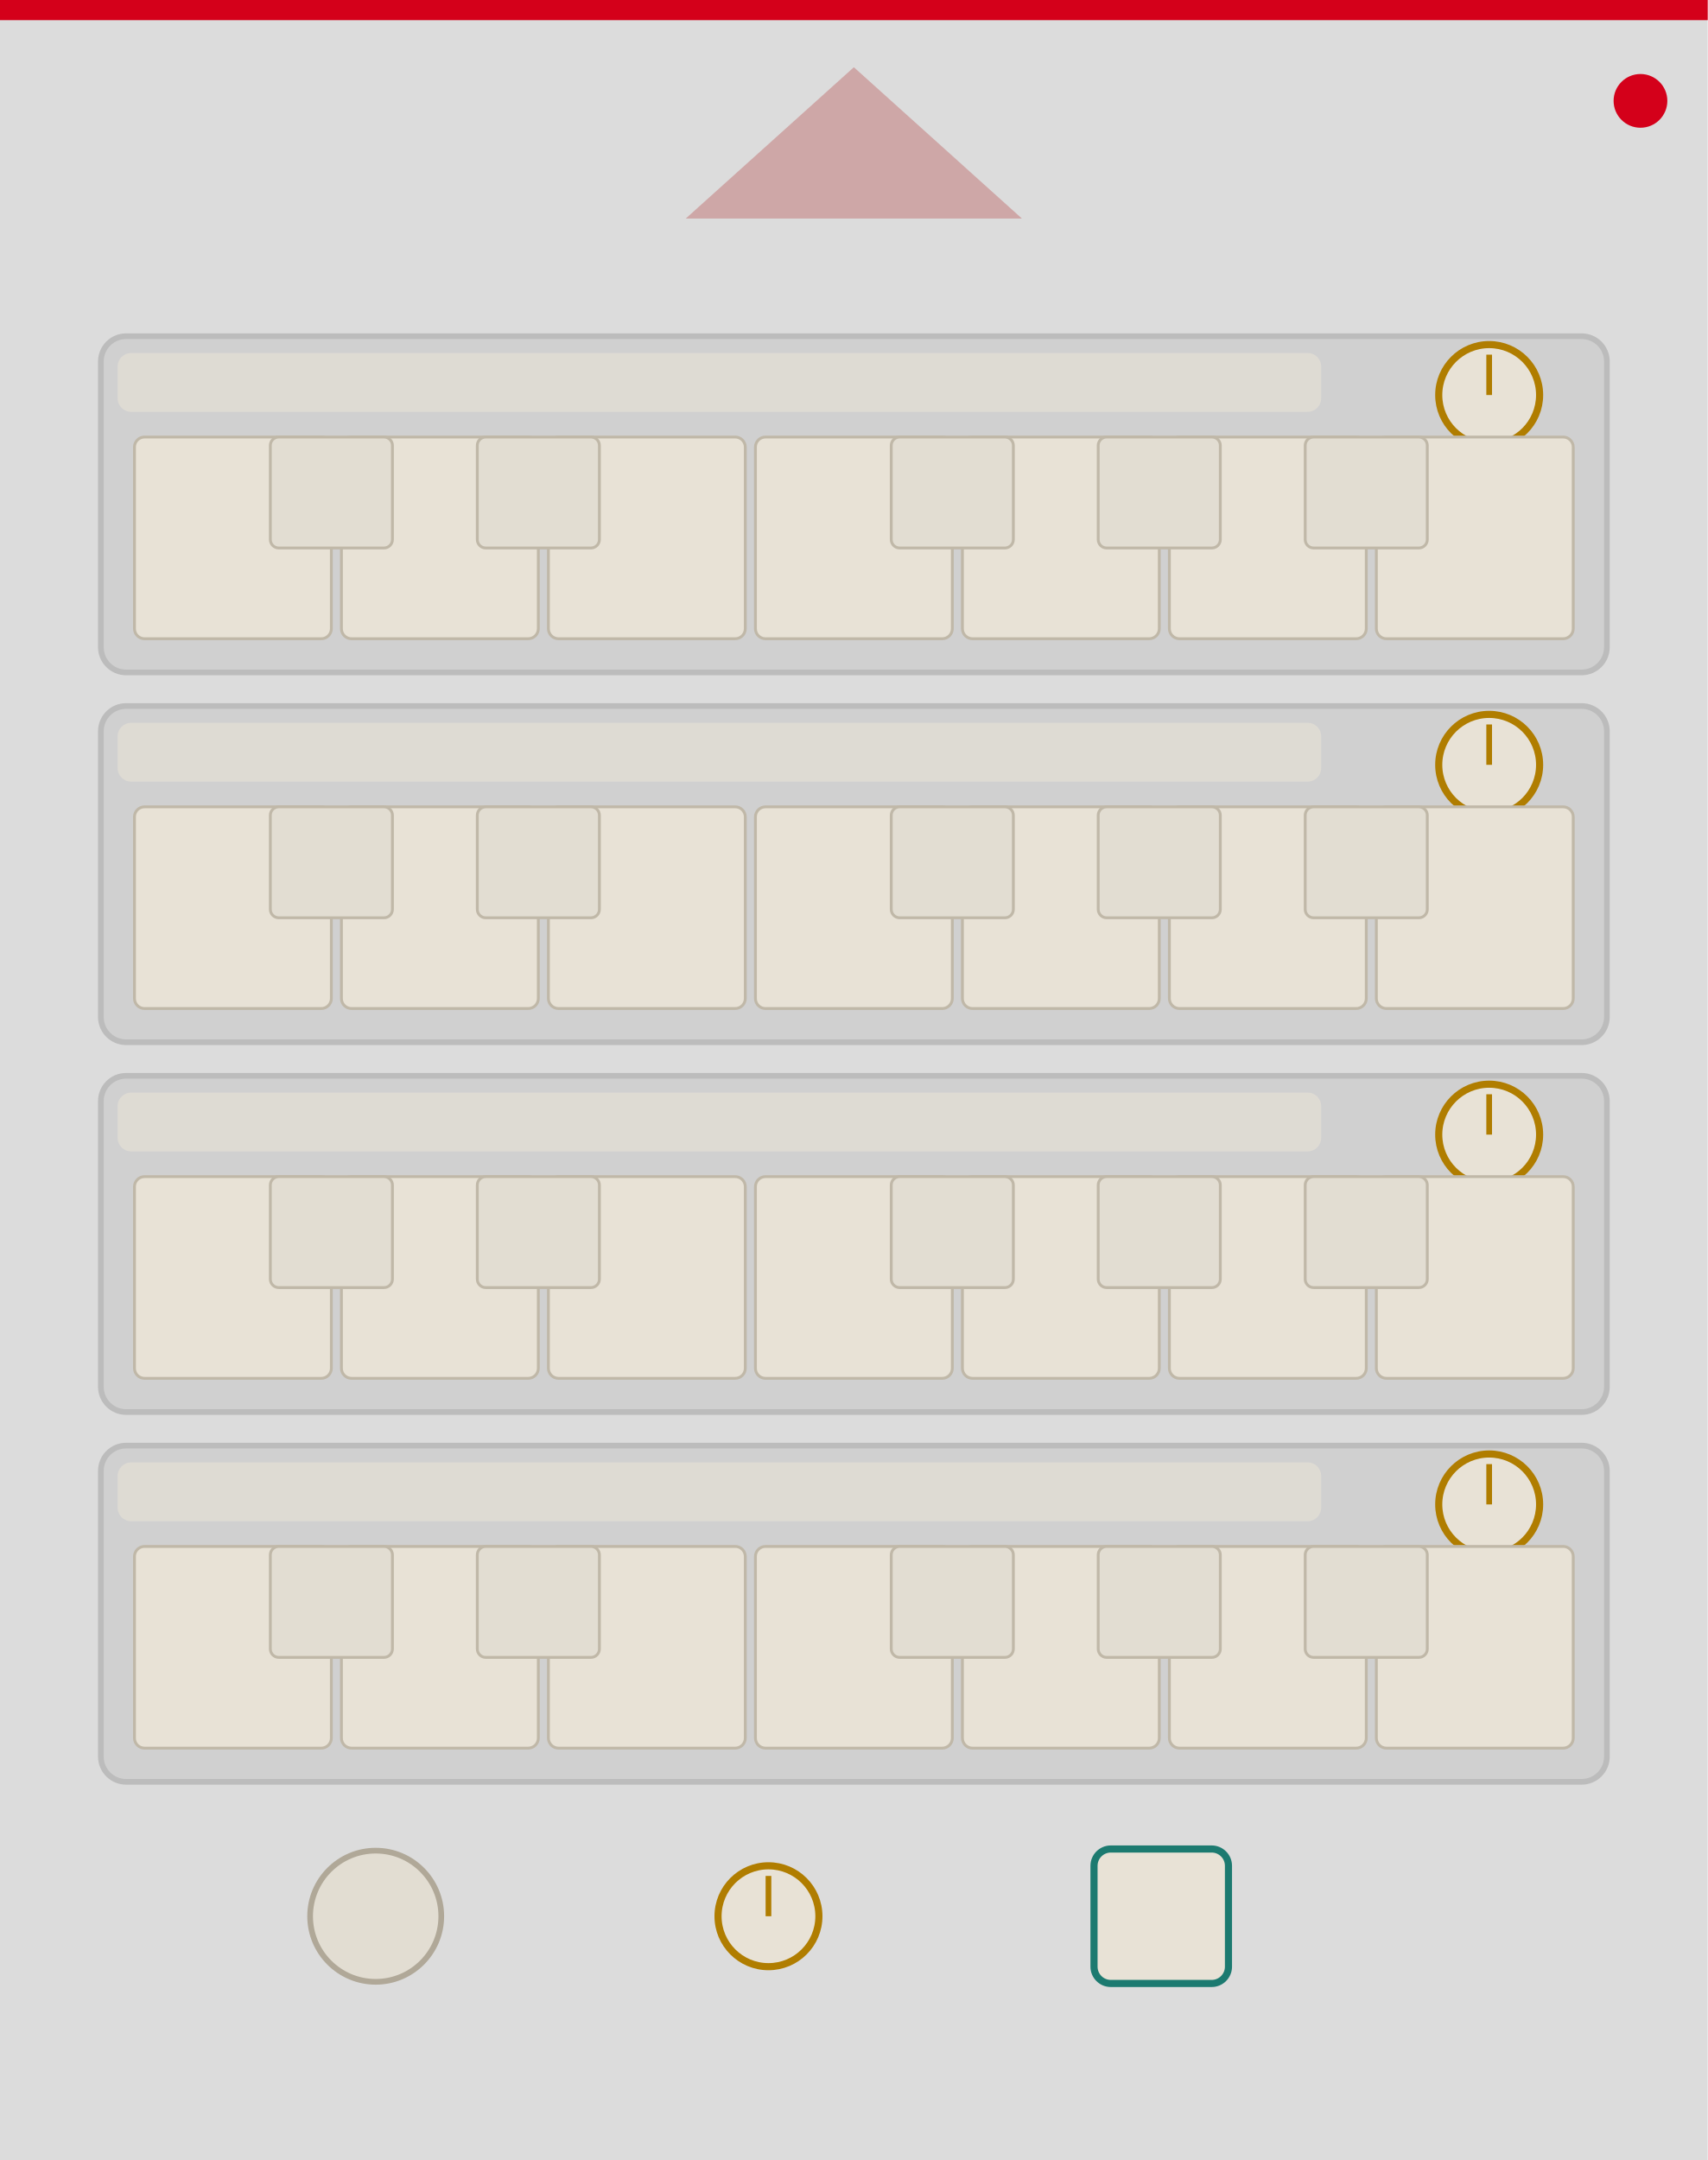
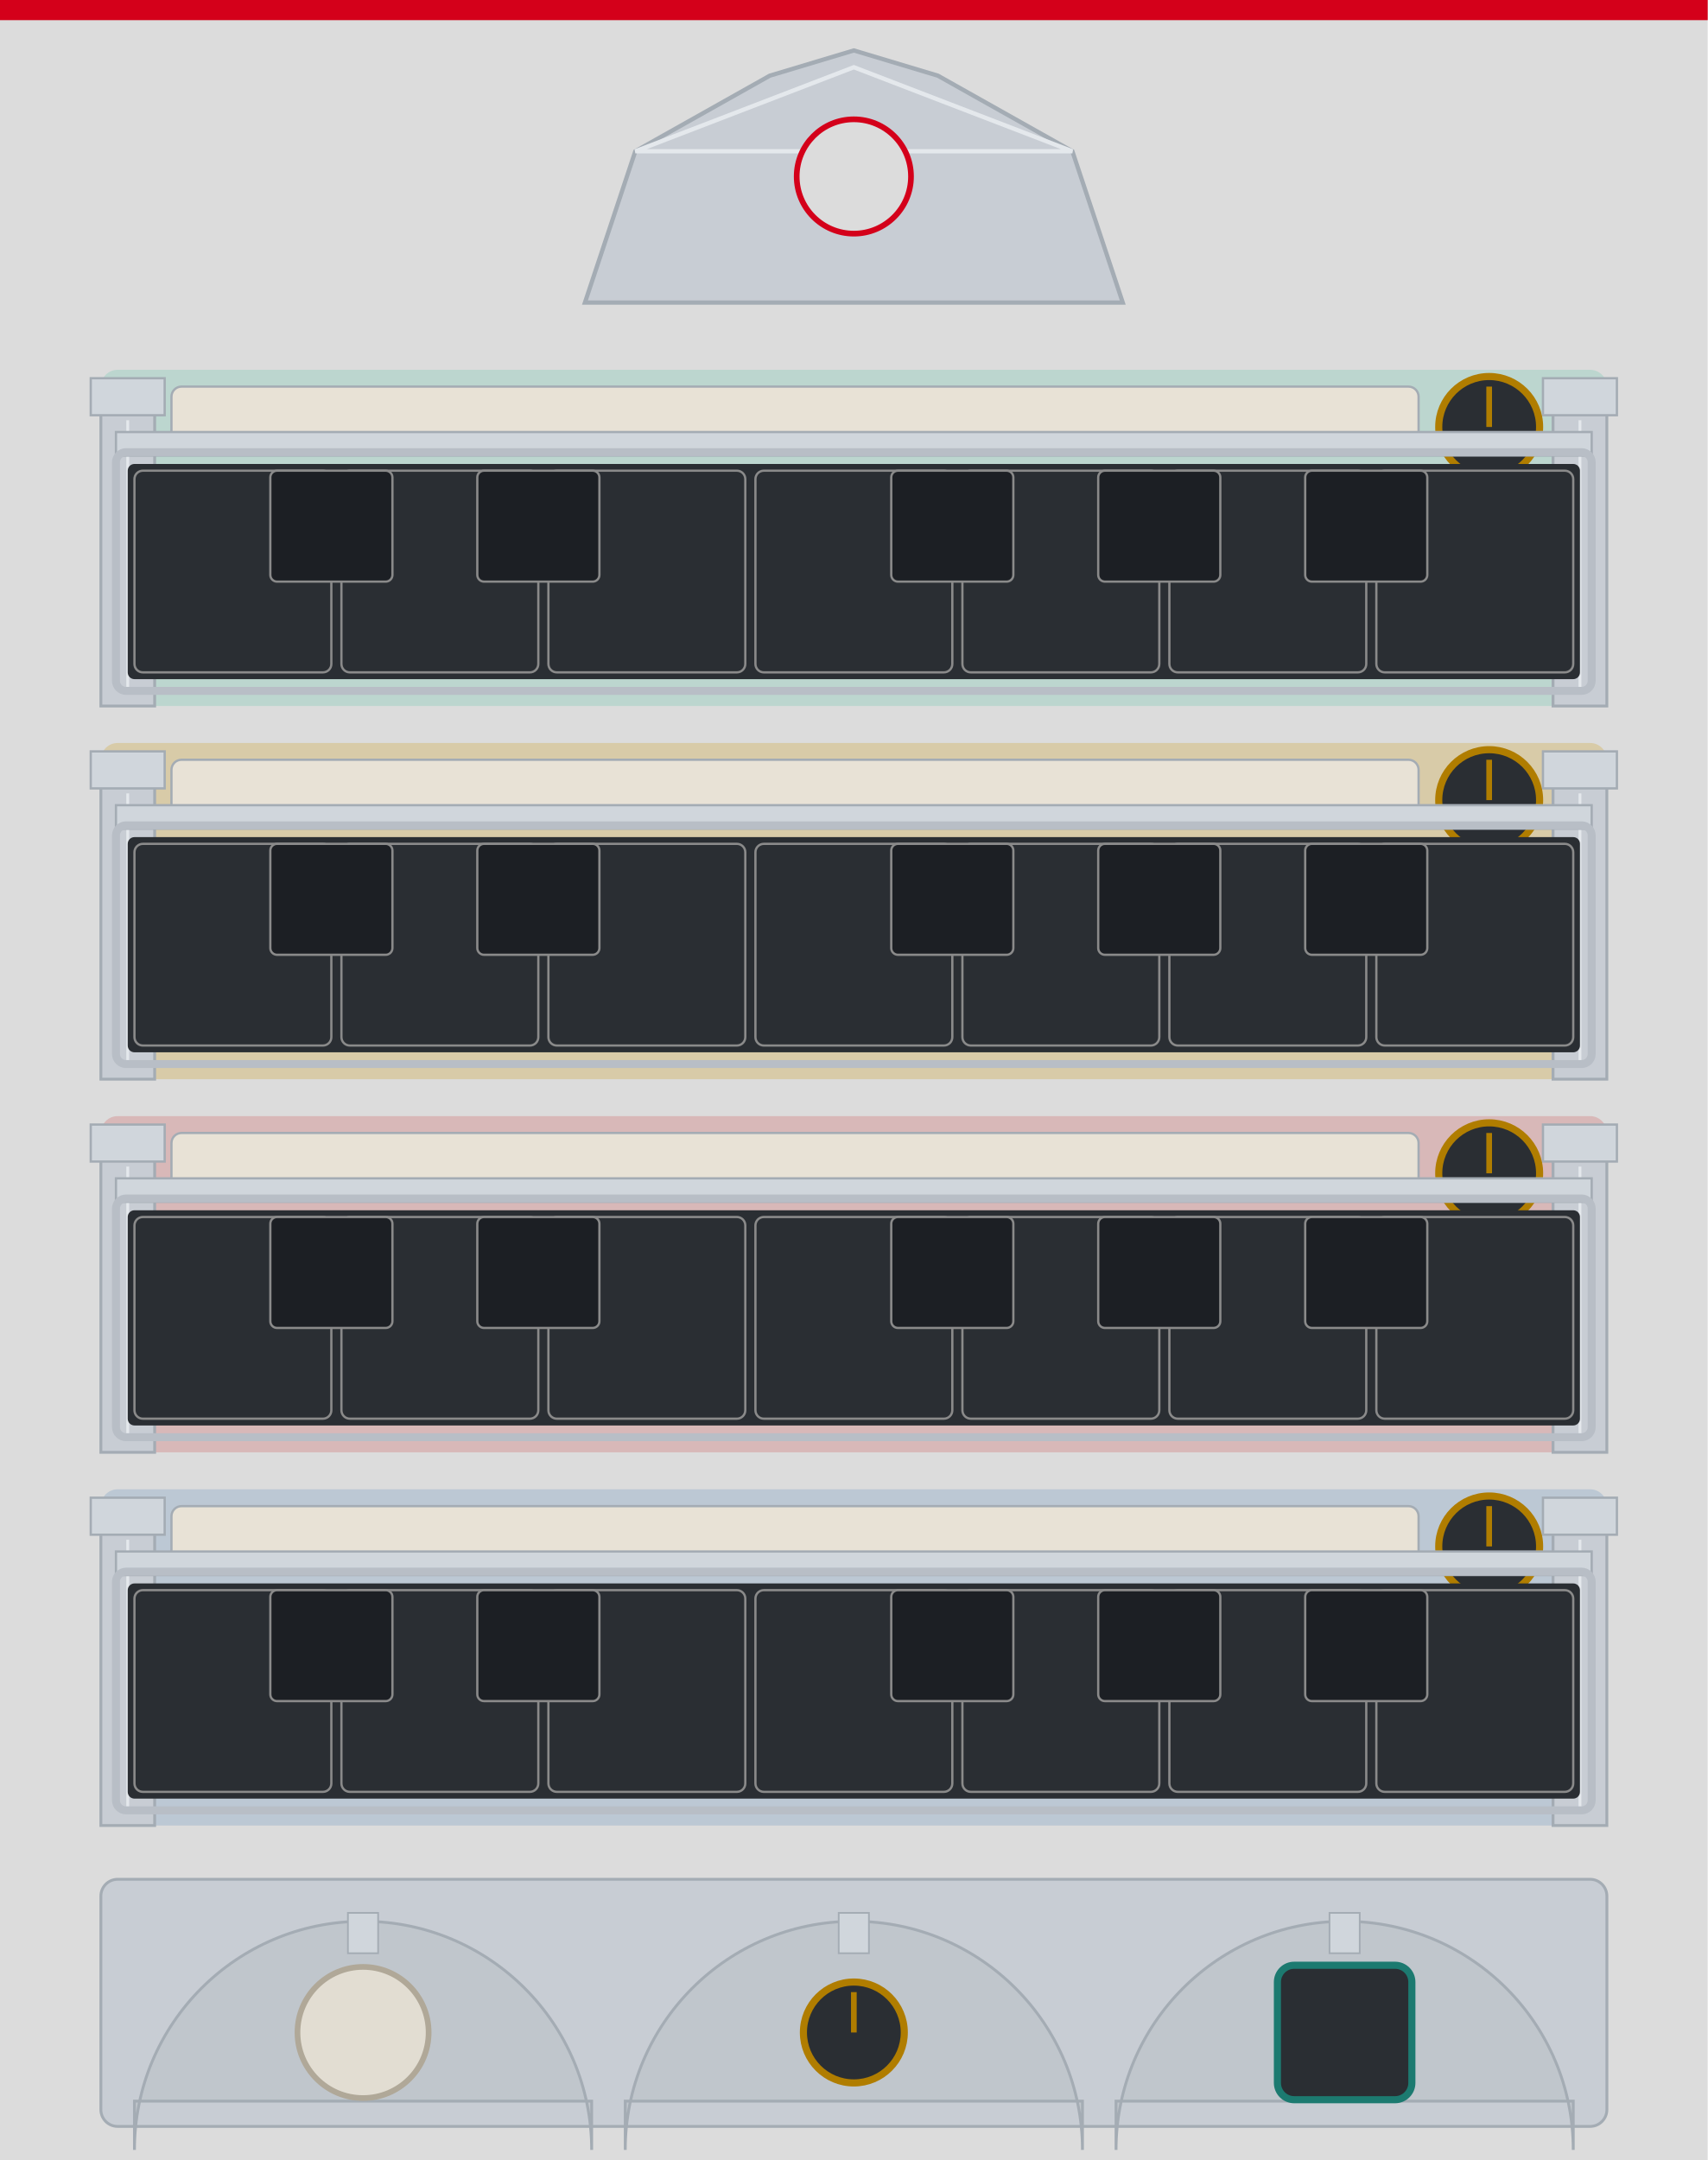
<svg xmlns="http://www.w3.org/2000/svg" width="300.0" height="379.43" viewBox="0 0 300.0 379.43">
  <rect width="300.0" height="379.43" fill="#dcdcdc" />
  <rect x="0" y="0" width="300.0" height="3.54" fill="#d4001a" />
-   <polygon points="150.0,11.81 120.47,38.39 179.53,38.39" fill="#c89090" opacity="0.7" />
-   <circle cx="288.19" cy="17.72" r="4.72" fill="#d4001a" />
-   <rect x="17.72" y="59.06" width="264.57" height="59.06" rx="4.43" fill="#d0d0d0" stroke="#bcbcbc" stroke-width="1" />
-   <rect x="20.67" y="62.01" width="211.42" height="10.33" rx="2.36" fill="#e8e2d6" opacity="0.6" />
-   <circle id="name_band_0" cx="126.38" cy="67.18" r="0.5" fill="none" stroke="none" />
-   <circle cx="261.61" cy="69.39" r="8.86" fill="#e8e2d6" stroke="#b07d00" stroke-width="1.25" />
-   <line x1="261.61" y1="69.39" x2="261.61" y2="62.3" stroke="#b07d00" stroke-width="1" />
-   <circle id="param_scale_0" cx="261.61" cy="69.39" r="0.5" fill="none" stroke="none" />
-   <rect x="23.62" y="76.77" width="34.59" height="35.43" rx="1.77" fill="#e8e2d6" stroke="#c0b8a8" stroke-width="0.5" />
-   <rect x="59.98" y="76.77" width="34.59" height="35.43" rx="1.77" fill="#e8e2d6" stroke="#c0b8a8" stroke-width="0.5" />
-   <rect x="96.34" y="76.77" width="34.59" height="35.43" rx="1.77" fill="#e8e2d6" stroke="#c0b8a8" stroke-width="0.5" />
-   <rect x="132.71" y="76.77" width="34.59" height="35.43" rx="1.77" fill="#e8e2d6" stroke="#c0b8a8" stroke-width="0.5" />
-   <rect x="169.07" y="76.77" width="34.59" height="35.43" rx="1.77" fill="#e8e2d6" stroke="#c0b8a8" stroke-width="0.5" />
-   <rect x="205.43" y="76.77" width="34.59" height="35.43" rx="1.77" fill="#e8e2d6" stroke="#c0b8a8" stroke-width="0.5" />
-   <rect x="241.79" y="76.77" width="34.59" height="35.43" rx="1.77" fill="#e8e2d6" stroke="#c0b8a8" stroke-width="0.5" />
-   <rect x="47.49" y="76.77" width="21.45" height="19.49" rx="1.48" fill="#e2ddd2" stroke="#c0b8a8" stroke-width="0.5" />
-   <rect x="83.85" y="76.77" width="21.45" height="19.49" rx="1.48" fill="#e2ddd2" stroke="#c0b8a8" stroke-width="0.5" />
-   <rect x="156.57" y="76.77" width="21.45" height="19.49" rx="1.48" fill="#e2ddd2" stroke="#c0b8a8" stroke-width="0.5" />
-   <rect x="192.93" y="76.77" width="21.45" height="19.49" rx="1.48" fill="#e2ddd2" stroke="#c0b8a8" stroke-width="0.5" />
-   <rect x="229.29" y="76.77" width="21.45" height="19.49" rx="1.48" fill="#e2ddd2" stroke="#c0b8a8" stroke-width="0.5" />
-   <circle id="shutter_0_0" cx="40.92" cy="100.16" r="0.5" fill="none" stroke="none" />
-   <circle id="shutter_0_1" cx="58.21" cy="86.52" r="0.5" fill="none" stroke="none" />
-   <circle id="shutter_0_2" cx="77.28" cy="100.16" r="0.5" fill="none" stroke="none" />
-   <circle id="shutter_0_3" cx="94.57" cy="86.52" r="0.5" fill="none" stroke="none" />
-   <circle id="shutter_0_4" cx="113.64" cy="100.16" r="0.5" fill="none" stroke="none" />
-   <circle id="shutter_0_5" cx="150.0" cy="100.16" r="0.5" fill="none" stroke="none" />
-   <circle id="shutter_0_6" cx="167.29" cy="86.52" r="0.5" fill="none" stroke="none" />
-   <circle id="shutter_0_7" cx="186.36" cy="100.16" r="0.5" fill="none" stroke="none" />
-   <circle id="shutter_0_8" cx="203.66" cy="86.52" r="0.5" fill="none" stroke="none" />
-   <circle id="shutter_0_9" cx="222.72" cy="100.16" r="0.5" fill="none" stroke="none" />
-   <circle id="shutter_0_10" cx="240.02" cy="86.52" r="0.5" fill="none" stroke="none" />
-   <circle id="shutter_0_11" cx="259.08" cy="100.16" r="0.5" fill="none" stroke="none" />
-   <rect x="17.72" y="124.02" width="264.57" height="59.06" rx="4.43" fill="#d0d0d0" stroke="#bcbcbc" stroke-width="1" />
-   <rect x="20.67" y="126.97" width="211.42" height="10.33" rx="2.36" fill="#e8e2d6" opacity="0.6" />
-   <circle id="name_band_1" cx="126.38" cy="132.14" r="0.5" fill="none" stroke="none" />
-   <circle cx="261.61" cy="134.35" r="8.86" fill="#e8e2d6" stroke="#b07d00" stroke-width="1.25" />
-   <line x1="261.61" y1="134.35" x2="261.61" y2="127.26" stroke="#b07d00" stroke-width="1" />
-   <circle id="param_scale_1" cx="261.61" cy="134.35" r="0.5" fill="none" stroke="none" />
-   <rect x="23.62" y="141.73" width="34.59" height="35.43" rx="1.77" fill="#e8e2d6" stroke="#c0b8a8" stroke-width="0.5" />
-   <rect x="59.98" y="141.73" width="34.59" height="35.43" rx="1.77" fill="#e8e2d6" stroke="#c0b8a8" stroke-width="0.5" />
-   <rect x="96.34" y="141.73" width="34.59" height="35.43" rx="1.77" fill="#e8e2d6" stroke="#c0b8a8" stroke-width="0.5" />
-   <rect x="132.71" y="141.73" width="34.59" height="35.43" rx="1.77" fill="#e8e2d6" stroke="#c0b8a8" stroke-width="0.5" />
-   <rect x="169.07" y="141.73" width="34.59" height="35.43" rx="1.77" fill="#e8e2d6" stroke="#c0b8a8" stroke-width="0.5" />
-   <rect x="205.43" y="141.73" width="34.59" height="35.43" rx="1.77" fill="#e8e2d6" stroke="#c0b8a8" stroke-width="0.5" />
-   <rect x="241.79" y="141.73" width="34.59" height="35.43" rx="1.77" fill="#e8e2d6" stroke="#c0b8a8" stroke-width="0.5" />
-   <rect x="47.49" y="141.73" width="21.45" height="19.49" rx="1.48" fill="#e2ddd2" stroke="#c0b8a8" stroke-width="0.5" />
-   <rect x="83.85" y="141.73" width="21.45" height="19.49" rx="1.48" fill="#e2ddd2" stroke="#c0b8a8" stroke-width="0.5" />
-   <rect x="156.57" y="141.73" width="21.45" height="19.49" rx="1.48" fill="#e2ddd2" stroke="#c0b8a8" stroke-width="0.5" />
-   <rect x="192.93" y="141.73" width="21.45" height="19.49" rx="1.48" fill="#e2ddd2" stroke="#c0b8a8" stroke-width="0.5" />
-   <rect x="229.29" y="141.73" width="21.45" height="19.49" rx="1.48" fill="#e2ddd2" stroke="#c0b8a8" stroke-width="0.5" />
-   <circle id="shutter_1_0" cx="40.92" cy="165.12" r="0.5" fill="none" stroke="none" />
-   <circle id="shutter_1_1" cx="58.21" cy="151.48" r="0.5" fill="none" stroke="none" />
-   <circle id="shutter_1_2" cx="77.28" cy="165.12" r="0.5" fill="none" stroke="none" />
-   <circle id="shutter_1_3" cx="94.57" cy="151.48" r="0.5" fill="none" stroke="none" />
-   <circle id="shutter_1_4" cx="113.64" cy="165.12" r="0.5" fill="none" stroke="none" />
-   <circle id="shutter_1_5" cx="150.0" cy="165.12" r="0.5" fill="none" stroke="none" />
-   <circle id="shutter_1_6" cx="167.29" cy="151.48" r="0.5" fill="none" stroke="none" />
-   <circle id="shutter_1_7" cx="186.36" cy="165.12" r="0.5" fill="none" stroke="none" />
-   <circle id="shutter_1_8" cx="203.66" cy="151.48" r="0.5" fill="none" stroke="none" />
-   <circle id="shutter_1_9" cx="222.72" cy="165.12" r="0.5" fill="none" stroke="none" />
-   <circle id="shutter_1_10" cx="240.02" cy="151.48" r="0.5" fill="none" stroke="none" />
-   <circle id="shutter_1_11" cx="259.08" cy="165.12" r="0.5" fill="none" stroke="none" />
-   <rect x="17.72" y="188.98" width="264.57" height="59.06" rx="4.43" fill="#d0d0d0" stroke="#bcbcbc" stroke-width="1" />
-   <rect x="20.67" y="191.93" width="211.42" height="10.33" rx="2.36" fill="#e8e2d6" opacity="0.6" />
-   <circle id="name_band_2" cx="126.38" cy="197.1" r="0.5" fill="none" stroke="none" />
-   <circle cx="261.61" cy="199.31" r="8.86" fill="#e8e2d6" stroke="#b07d00" stroke-width="1.25" />
-   <line x1="261.61" y1="199.31" x2="261.61" y2="192.22" stroke="#b07d00" stroke-width="1" />
-   <circle id="param_scale_2" cx="261.61" cy="199.31" r="0.5" fill="none" stroke="none" />
-   <rect x="23.62" y="206.69" width="34.59" height="35.43" rx="1.77" fill="#e8e2d6" stroke="#c0b8a8" stroke-width="0.5" />
-   <rect x="59.98" y="206.69" width="34.59" height="35.43" rx="1.77" fill="#e8e2d6" stroke="#c0b8a8" stroke-width="0.5" />
-   <rect x="96.34" y="206.69" width="34.59" height="35.43" rx="1.77" fill="#e8e2d6" stroke="#c0b8a8" stroke-width="0.5" />
-   <rect x="132.71" y="206.69" width="34.59" height="35.43" rx="1.77" fill="#e8e2d6" stroke="#c0b8a8" stroke-width="0.5" />
-   <rect x="169.07" y="206.69" width="34.59" height="35.43" rx="1.77" fill="#e8e2d6" stroke="#c0b8a8" stroke-width="0.5" />
-   <rect x="205.43" y="206.69" width="34.59" height="35.43" rx="1.77" fill="#e8e2d6" stroke="#c0b8a8" stroke-width="0.5" />
-   <rect x="241.79" y="206.69" width="34.59" height="35.43" rx="1.77" fill="#e8e2d6" stroke="#c0b8a8" stroke-width="0.5" />
-   <rect x="47.49" y="206.69" width="21.45" height="19.49" rx="1.48" fill="#e2ddd2" stroke="#c0b8a8" stroke-width="0.5" />
-   <rect x="83.85" y="206.69" width="21.45" height="19.49" rx="1.48" fill="#e2ddd2" stroke="#c0b8a8" stroke-width="0.5" />
-   <rect x="156.57" y="206.69" width="21.45" height="19.49" rx="1.48" fill="#e2ddd2" stroke="#c0b8a8" stroke-width="0.5" />
-   <rect x="192.93" y="206.69" width="21.45" height="19.49" rx="1.48" fill="#e2ddd2" stroke="#c0b8a8" stroke-width="0.5" />
-   <rect x="229.29" y="206.69" width="21.45" height="19.49" rx="1.48" fill="#e2ddd2" stroke="#c0b8a8" stroke-width="0.5" />
-   <circle id="shutter_2_0" cx="40.92" cy="230.08" r="0.5" fill="none" stroke="none" />
-   <circle id="shutter_2_1" cx="58.21" cy="216.44" r="0.5" fill="none" stroke="none" />
-   <circle id="shutter_2_2" cx="77.28" cy="230.08" r="0.5" fill="none" stroke="none" />
-   <circle id="shutter_2_3" cx="94.57" cy="216.44" r="0.5" fill="none" stroke="none" />
-   <circle id="shutter_2_4" cx="113.64" cy="230.08" r="0.5" fill="none" stroke="none" />
-   <circle id="shutter_2_5" cx="150.0" cy="230.08" r="0.5" fill="none" stroke="none" />
-   <circle id="shutter_2_6" cx="167.29" cy="216.44" r="0.5" fill="none" stroke="none" />
-   <circle id="shutter_2_7" cx="186.36" cy="230.08" r="0.5" fill="none" stroke="none" />
-   <circle id="shutter_2_8" cx="203.66" cy="216.44" r="0.5" fill="none" stroke="none" />
-   <circle id="shutter_2_9" cx="222.72" cy="230.08" r="0.5" fill="none" stroke="none" />
-   <circle id="shutter_2_10" cx="240.02" cy="216.44" r="0.5" fill="none" stroke="none" />
-   <circle id="shutter_2_11" cx="259.08" cy="230.08" r="0.5" fill="none" stroke="none" />
-   <rect x="17.72" y="253.94" width="264.57" height="59.06" rx="4.43" fill="#d0d0d0" stroke="#bcbcbc" stroke-width="1" />
-   <rect x="20.67" y="256.89" width="211.42" height="10.33" rx="2.36" fill="#e8e2d6" opacity="0.6" />
-   <circle id="name_band_3" cx="126.38" cy="262.06" r="0.5" fill="none" stroke="none" />
-   <circle cx="261.61" cy="264.27" r="8.86" fill="#e8e2d6" stroke="#b07d00" stroke-width="1.25" />
-   <line x1="261.61" y1="264.27" x2="261.61" y2="257.19" stroke="#b07d00" stroke-width="1" />
-   <circle id="param_scale_3" cx="261.61" cy="264.27" r="0.5" fill="none" stroke="none" />
-   <rect x="23.62" y="271.65" width="34.59" height="35.43" rx="1.77" fill="#e8e2d6" stroke="#c0b8a8" stroke-width="0.5" />
-   <rect x="59.98" y="271.65" width="34.59" height="35.43" rx="1.77" fill="#e8e2d6" stroke="#c0b8a8" stroke-width="0.5" />
-   <rect x="96.34" y="271.65" width="34.59" height="35.43" rx="1.77" fill="#e8e2d6" stroke="#c0b8a8" stroke-width="0.5" />
-   <rect x="132.71" y="271.65" width="34.59" height="35.43" rx="1.77" fill="#e8e2d6" stroke="#c0b8a8" stroke-width="0.5" />
-   <rect x="169.07" y="271.65" width="34.59" height="35.43" rx="1.77" fill="#e8e2d6" stroke="#c0b8a8" stroke-width="0.5" />
-   <rect x="205.43" y="271.65" width="34.59" height="35.43" rx="1.77" fill="#e8e2d6" stroke="#c0b8a8" stroke-width="0.5" />
-   <rect x="241.79" y="271.65" width="34.59" height="35.43" rx="1.77" fill="#e8e2d6" stroke="#c0b8a8" stroke-width="0.5" />
-   <rect x="47.49" y="271.65" width="21.45" height="19.49" rx="1.48" fill="#e2ddd2" stroke="#c0b8a8" stroke-width="0.5" />
-   <rect x="83.85" y="271.65" width="21.45" height="19.49" rx="1.48" fill="#e2ddd2" stroke="#c0b8a8" stroke-width="0.5" />
-   <rect x="156.57" y="271.65" width="21.45" height="19.49" rx="1.48" fill="#e2ddd2" stroke="#c0b8a8" stroke-width="0.5" />
-   <rect x="192.93" y="271.65" width="21.45" height="19.49" rx="1.48" fill="#e2ddd2" stroke="#c0b8a8" stroke-width="0.5" />
-   <rect x="229.29" y="271.65" width="21.45" height="19.49" rx="1.48" fill="#e2ddd2" stroke="#c0b8a8" stroke-width="0.5" />
-   <circle id="shutter_3_0" cx="40.92" cy="295.04" r="0.5" fill="none" stroke="none" />
-   <circle id="shutter_3_1" cx="58.21" cy="281.4" r="0.5" fill="none" stroke="none" />
-   <circle id="shutter_3_2" cx="77.28" cy="295.04" r="0.5" fill="none" stroke="none" />
-   <circle id="shutter_3_3" cx="94.57" cy="281.4" r="0.5" fill="none" stroke="none" />
-   <circle id="shutter_3_4" cx="113.64" cy="295.04" r="0.5" fill="none" stroke="none" />
-   <circle id="shutter_3_5" cx="150.0" cy="295.04" r="0.5" fill="none" stroke="none" />
-   <circle id="shutter_3_6" cx="167.29" cy="281.4" r="0.5" fill="none" stroke="none" />
-   <circle id="shutter_3_7" cx="186.36" cy="295.04" r="0.5" fill="none" stroke="none" />
-   <circle id="shutter_3_8" cx="203.66" cy="281.4" r="0.5" fill="none" stroke="none" />
-   <circle id="shutter_3_9" cx="222.72" cy="295.04" r="0.5" fill="none" stroke="none" />
-   <circle id="shutter_3_10" cx="240.02" cy="281.4" r="0.5" fill="none" stroke="none" />
-   <circle id="shutter_3_11" cx="259.08" cy="295.04" r="0.5" fill="none" stroke="none" />
-   <circle cx="66.0" cy="336.61" r="11.52" fill="#e2ddd2" stroke="#b0a898" stroke-width="1" />
-   <circle id="input_indexcv" cx="66.0" cy="336.61" r="0.5" fill="none" stroke="none" />
-   <circle cx="135.0" cy="336.61" r="8.86" fill="#e8e2d6" stroke="#b07d00" stroke-width="1.25" />
-   <line x1="135.0" y1="336.61" x2="135.0" y2="329.53" stroke="#b07d00" stroke-width="1" />
-   <circle id="param_indexcvatt" cx="135.0" cy="336.61" r="0.5" fill="none" stroke="none" />
-   <rect x="192.19" y="324.8" width="23.62" height="23.62" rx="2.95" fill="#e8e2d6" stroke="#1c7a70" stroke-width="1.25" />
-   <circle id="param_conservation" cx="204.0" cy="336.61" r="0.5" fill="none" stroke="none" />
-   <circle id="light_connect" cx="150.0" cy="26.57" r="0.5" fill="none" stroke="none" />
+   <polygon points="102.76,53.15 111.61,26.57 135.24,13.29 150.0,8.86 164.76,13.29 188.39,26.57 197.24,53.15" fill="#c8cdd4" stroke="#a4acb4" stroke-width="0.75" />
+   <polygon points="111.61,26.57 150.0,11.81 188.39,26.57" fill="none" stroke="#e4e8ec" stroke-width="0.75" />
+   <circle cx="150.0" cy="31.0" r="10.04" fill="#dcdcdc" stroke="#d4001a" stroke-width="1" />
+   <rect x="17.72" y="64.96" width="264.57" height="59.06" rx="2.95" fill="#bcd6cf" />
+   <rect x="17.72" y="70.87" width="9.45" height="53.15" fill="#c8cdd4" stroke="#a4acb4" stroke-width="0.5" />
+   <line x1="22.44" y1="73.82" x2="22.44" y2="121.06" stroke="#e4e8ec" stroke-width="0.5" />
+   <rect x="15.94" y="66.44" width="12.99" height="6.5" fill="#d0d6dc" stroke="#a4acb4" stroke-width="0.4" />
+   <rect x="272.83" y="70.87" width="9.45" height="53.15" fill="#c8cdd4" stroke="#a4acb4" stroke-width="0.5" />
+   <line x1="277.56" y1="73.82" x2="277.56" y2="121.06" stroke="#e4e8ec" stroke-width="0.5" />
+   <rect x="271.06" y="66.44" width="12.99" height="6.5" fill="#d0d6dc" stroke="#a4acb4" stroke-width="0.4" />
+   <rect x="30.12" y="67.91" width="219.09" height="10.63" rx="1.77" fill="#e8e2d6" stroke="#a4acb4" stroke-width="0.4" />
+   <circle id="name_band_0" cx="139.67" cy="73.23" r="0.5" fill="none" stroke="none" />
+   <circle cx="261.61" cy="75.0" r="8.86" fill="#2a2e33" stroke="#b07d00" stroke-width="1.25" />
+   <line x1="261.61" y1="75.0" x2="261.61" y2="67.91" stroke="#b07d00" stroke-width="1" />
+   <circle id="param_scale_0" cx="261.61" cy="75.0" r="0.5" fill="none" stroke="none" />
+   <rect x="20.37" y="75.89" width="259.25" height="4.13" fill="#d0d6dc" stroke="#a4acb4" stroke-width="0.4" />
+   <rect x="20.37" y="79.43" width="259.25" height="41.93" rx="1.77" fill="none" stroke="#b8bec6" stroke-width="1.4" />
+   <rect x="22.44" y="81.5" width="255.12" height="37.8" rx="1.18" fill="#2a2e33" />
+   <rect x="23.62" y="82.68" width="34.59" height="35.43" rx="1.48" fill="#2a2e33" stroke="#8a8a8a" stroke-width="0.4" />
+   <rect x="59.98" y="82.68" width="34.59" height="35.43" rx="1.48" fill="#2a2e33" stroke="#8a8a8a" stroke-width="0.4" />
+   <rect x="96.34" y="82.68" width="34.59" height="35.43" rx="1.48" fill="#2a2e33" stroke="#8a8a8a" stroke-width="0.4" />
+   <rect x="132.71" y="82.68" width="34.59" height="35.43" rx="1.48" fill="#2a2e33" stroke="#8a8a8a" stroke-width="0.4" />
+   <rect x="169.07" y="82.68" width="34.59" height="35.43" rx="1.48" fill="#2a2e33" stroke="#8a8a8a" stroke-width="0.4" />
+   <rect x="205.43" y="82.68" width="34.59" height="35.43" rx="1.48" fill="#2a2e33" stroke="#8a8a8a" stroke-width="0.4" />
+   <rect x="241.79" y="82.68" width="34.59" height="35.43" rx="1.48" fill="#2a2e33" stroke="#8a8a8a" stroke-width="0.4" />
+   <rect x="47.49" y="82.68" width="21.45" height="19.49" rx="1.18" fill="#1c1f24" stroke="#8a8a8a" stroke-width="0.4" />
+   <rect x="83.85" y="82.68" width="21.45" height="19.49" rx="1.18" fill="#1c1f24" stroke="#8a8a8a" stroke-width="0.4" />
+   <rect x="156.57" y="82.68" width="21.45" height="19.49" rx="1.18" fill="#1c1f24" stroke="#8a8a8a" stroke-width="0.4" />
+   <rect x="192.93" y="82.68" width="21.45" height="19.49" rx="1.18" fill="#1c1f24" stroke="#8a8a8a" stroke-width="0.4" />
+   <rect x="229.29" y="82.68" width="21.45" height="19.49" rx="1.18" fill="#1c1f24" stroke="#8a8a8a" stroke-width="0.4" />
+   <circle id="shutter_0_0" cx="40.92" cy="106.06" r="0.5" fill="none" stroke="none" />
+   <circle id="shutter_0_1" cx="58.21" cy="92.42" r="0.5" fill="none" stroke="none" />
+   <circle id="shutter_0_2" cx="77.28" cy="106.06" r="0.5" fill="none" stroke="none" />
+   <circle id="shutter_0_3" cx="94.57" cy="92.42" r="0.5" fill="none" stroke="none" />
+   <circle id="shutter_0_4" cx="113.64" cy="106.06" r="0.5" fill="none" stroke="none" />
+   <circle id="shutter_0_5" cx="150.0" cy="106.06" r="0.5" fill="none" stroke="none" />
+   <circle id="shutter_0_6" cx="167.29" cy="92.42" r="0.5" fill="none" stroke="none" />
+   <circle id="shutter_0_7" cx="186.36" cy="106.06" r="0.5" fill="none" stroke="none" />
+   <circle id="shutter_0_8" cx="203.66" cy="92.42" r="0.5" fill="none" stroke="none" />
+   <circle id="shutter_0_9" cx="222.72" cy="106.06" r="0.5" fill="none" stroke="none" />
+   <circle id="shutter_0_10" cx="240.02" cy="92.42" r="0.5" fill="none" stroke="none" />
+   <circle id="shutter_0_11" cx="259.08" cy="106.06" r="0.5" fill="none" stroke="none" />
+   <rect x="17.72" y="130.51" width="264.57" height="59.06" rx="2.95" fill="#d8cba8" />
+   <rect x="17.72" y="136.42" width="9.45" height="53.15" fill="#c8cdd4" stroke="#a4acb4" stroke-width="0.5" />
+   <line x1="22.44" y1="139.37" x2="22.44" y2="186.61" stroke="#e4e8ec" stroke-width="0.5" />
+   <rect x="15.94" y="131.99" width="12.99" height="6.5" fill="#d0d6dc" stroke="#a4acb4" stroke-width="0.4" />
+   <rect x="272.83" y="136.42" width="9.45" height="53.15" fill="#c8cdd4" stroke="#a4acb4" stroke-width="0.5" />
+   <line x1="277.56" y1="139.37" x2="277.56" y2="186.61" stroke="#e4e8ec" stroke-width="0.5" />
+   <rect x="271.06" y="131.99" width="12.99" height="6.5" fill="#d0d6dc" stroke="#a4acb4" stroke-width="0.4" />
+   <rect x="30.12" y="133.46" width="219.09" height="10.63" rx="1.77" fill="#e8e2d6" stroke="#a4acb4" stroke-width="0.4" />
+   <circle id="name_band_1" cx="139.67" cy="138.78" r="0.5" fill="none" stroke="none" />
+   <circle cx="261.61" cy="140.55" r="8.86" fill="#2a2e33" stroke="#b07d00" stroke-width="1.25" />
+   <line x1="261.61" y1="140.55" x2="261.61" y2="133.46" stroke="#b07d00" stroke-width="1" />
+   <circle id="param_scale_1" cx="261.61" cy="140.55" r="0.5" fill="none" stroke="none" />
+   <rect x="20.37" y="141.44" width="259.25" height="4.13" fill="#d0d6dc" stroke="#a4acb4" stroke-width="0.4" />
+   <rect x="20.37" y="144.98" width="259.25" height="41.93" rx="1.77" fill="none" stroke="#b8bec6" stroke-width="1.4" />
+   <rect x="22.44" y="147.05" width="255.12" height="37.8" rx="1.18" fill="#2a2e33" />
+   <rect x="23.62" y="148.23" width="34.59" height="35.43" rx="1.48" fill="#2a2e33" stroke="#8a8a8a" stroke-width="0.4" />
+   <rect x="59.98" y="148.23" width="34.59" height="35.43" rx="1.48" fill="#2a2e33" stroke="#8a8a8a" stroke-width="0.4" />
+   <rect x="96.34" y="148.23" width="34.59" height="35.43" rx="1.48" fill="#2a2e33" stroke="#8a8a8a" stroke-width="0.4" />
+   <rect x="132.71" y="148.23" width="34.59" height="35.43" rx="1.48" fill="#2a2e33" stroke="#8a8a8a" stroke-width="0.4" />
+   <rect x="169.07" y="148.23" width="34.59" height="35.43" rx="1.48" fill="#2a2e33" stroke="#8a8a8a" stroke-width="0.4" />
+   <rect x="205.43" y="148.23" width="34.59" height="35.43" rx="1.48" fill="#2a2e33" stroke="#8a8a8a" stroke-width="0.4" />
+   <rect x="241.79" y="148.23" width="34.59" height="35.43" rx="1.48" fill="#2a2e33" stroke="#8a8a8a" stroke-width="0.4" />
+   <rect x="47.49" y="148.23" width="21.45" height="19.49" rx="1.18" fill="#1c1f24" stroke="#8a8a8a" stroke-width="0.4" />
+   <rect x="83.85" y="148.23" width="21.45" height="19.49" rx="1.18" fill="#1c1f24" stroke="#8a8a8a" stroke-width="0.4" />
+   <rect x="156.57" y="148.23" width="21.45" height="19.49" rx="1.18" fill="#1c1f24" stroke="#8a8a8a" stroke-width="0.4" />
+   <rect x="192.93" y="148.23" width="21.45" height="19.49" rx="1.18" fill="#1c1f24" stroke="#8a8a8a" stroke-width="0.4" />
+   <rect x="229.29" y="148.23" width="21.45" height="19.49" rx="1.18" fill="#1c1f24" stroke="#8a8a8a" stroke-width="0.4" />
+   <circle id="shutter_1_0" cx="40.92" cy="171.61" r="0.5" fill="none" stroke="none" />
+   <circle id="shutter_1_1" cx="58.21" cy="157.97" r="0.5" fill="none" stroke="none" />
+   <circle id="shutter_1_2" cx="77.28" cy="171.61" r="0.5" fill="none" stroke="none" />
+   <circle id="shutter_1_3" cx="94.57" cy="157.97" r="0.5" fill="none" stroke="none" />
+   <circle id="shutter_1_4" cx="113.64" cy="171.61" r="0.5" fill="none" stroke="none" />
+   <circle id="shutter_1_5" cx="150.0" cy="171.61" r="0.5" fill="none" stroke="none" />
+   <circle id="shutter_1_6" cx="167.29" cy="157.97" r="0.5" fill="none" stroke="none" />
+   <circle id="shutter_1_7" cx="186.36" cy="171.61" r="0.5" fill="none" stroke="none" />
+   <circle id="shutter_1_8" cx="203.66" cy="157.97" r="0.5" fill="none" stroke="none" />
+   <circle id="shutter_1_9" cx="222.72" cy="171.61" r="0.5" fill="none" stroke="none" />
+   <circle id="shutter_1_10" cx="240.02" cy="157.97" r="0.5" fill="none" stroke="none" />
+   <circle id="shutter_1_11" cx="259.08" cy="171.61" r="0.5" fill="none" stroke="none" />
+   <rect x="17.72" y="196.06" width="264.57" height="59.06" rx="2.95" fill="#d8b8b8" />
+   <rect x="17.72" y="201.97" width="9.45" height="53.15" fill="#c8cdd4" stroke="#a4acb4" stroke-width="0.5" />
+   <line x1="22.44" y1="204.92" x2="22.44" y2="252.17" stroke="#e4e8ec" stroke-width="0.5" />
+   <rect x="15.94" y="197.54" width="12.99" height="6.5" fill="#d0d6dc" stroke="#a4acb4" stroke-width="0.4" />
+   <rect x="272.83" y="201.97" width="9.45" height="53.15" fill="#c8cdd4" stroke="#a4acb4" stroke-width="0.5" />
+   <line x1="277.56" y1="204.92" x2="277.56" y2="252.17" stroke="#e4e8ec" stroke-width="0.5" />
+   <rect x="271.06" y="197.54" width="12.99" height="6.5" fill="#d0d6dc" stroke="#a4acb4" stroke-width="0.4" />
+   <rect x="30.12" y="199.02" width="219.09" height="10.63" rx="1.77" fill="#e8e2d6" stroke="#a4acb4" stroke-width="0.4" />
+   <circle id="name_band_2" cx="139.67" cy="204.33" r="0.5" fill="none" stroke="none" />
+   <circle cx="261.61" cy="206.1" r="8.86" fill="#2a2e33" stroke="#b07d00" stroke-width="1.25" />
+   <line x1="261.61" y1="206.1" x2="261.61" y2="199.02" stroke="#b07d00" stroke-width="1" />
+   <circle id="param_scale_2" cx="261.61" cy="206.1" r="0.5" fill="none" stroke="none" />
+   <rect x="20.37" y="206.99" width="259.25" height="4.13" fill="#d0d6dc" stroke="#a4acb4" stroke-width="0.4" />
+   <rect x="20.37" y="210.53" width="259.25" height="41.93" rx="1.77" fill="none" stroke="#b8bec6" stroke-width="1.4" />
+   <rect x="22.44" y="212.6" width="255.12" height="37.8" rx="1.18" fill="#2a2e33" />
+   <rect x="23.62" y="213.78" width="34.59" height="35.43" rx="1.48" fill="#2a2e33" stroke="#8a8a8a" stroke-width="0.4" />
+   <rect x="59.98" y="213.78" width="34.59" height="35.43" rx="1.48" fill="#2a2e33" stroke="#8a8a8a" stroke-width="0.4" />
+   <rect x="96.34" y="213.78" width="34.59" height="35.43" rx="1.48" fill="#2a2e33" stroke="#8a8a8a" stroke-width="0.4" />
+   <rect x="132.71" y="213.78" width="34.59" height="35.43" rx="1.48" fill="#2a2e33" stroke="#8a8a8a" stroke-width="0.4" />
+   <rect x="169.07" y="213.78" width="34.59" height="35.43" rx="1.48" fill="#2a2e33" stroke="#8a8a8a" stroke-width="0.4" />
+   <rect x="205.43" y="213.78" width="34.59" height="35.43" rx="1.48" fill="#2a2e33" stroke="#8a8a8a" stroke-width="0.4" />
+   <rect x="241.79" y="213.78" width="34.59" height="35.43" rx="1.48" fill="#2a2e33" stroke="#8a8a8a" stroke-width="0.4" />
+   <rect x="47.49" y="213.78" width="21.45" height="19.49" rx="1.18" fill="#1c1f24" stroke="#8a8a8a" stroke-width="0.4" />
+   <rect x="83.85" y="213.78" width="21.45" height="19.49" rx="1.18" fill="#1c1f24" stroke="#8a8a8a" stroke-width="0.4" />
+   <rect x="156.57" y="213.78" width="21.45" height="19.49" rx="1.18" fill="#1c1f24" stroke="#8a8a8a" stroke-width="0.4" />
+   <rect x="192.93" y="213.78" width="21.45" height="19.49" rx="1.18" fill="#1c1f24" stroke="#8a8a8a" stroke-width="0.4" />
+   <rect x="229.29" y="213.78" width="21.45" height="19.49" rx="1.18" fill="#1c1f24" stroke="#8a8a8a" stroke-width="0.4" />
+   <circle id="shutter_2_0" cx="40.92" cy="237.17" r="0.5" fill="none" stroke="none" />
+   <circle id="shutter_2_1" cx="58.21" cy="223.52" r="0.5" fill="none" stroke="none" />
+   <circle id="shutter_2_2" cx="77.28" cy="237.17" r="0.5" fill="none" stroke="none" />
+   <circle id="shutter_2_3" cx="94.57" cy="223.52" r="0.5" fill="none" stroke="none" />
+   <circle id="shutter_2_4" cx="113.64" cy="237.17" r="0.5" fill="none" stroke="none" />
+   <circle id="shutter_2_5" cx="150.0" cy="237.17" r="0.5" fill="none" stroke="none" />
+   <circle id="shutter_2_6" cx="167.29" cy="223.52" r="0.5" fill="none" stroke="none" />
+   <circle id="shutter_2_7" cx="186.36" cy="237.17" r="0.5" fill="none" stroke="none" />
+   <circle id="shutter_2_8" cx="203.66" cy="223.52" r="0.5" fill="none" stroke="none" />
+   <circle id="shutter_2_9" cx="222.72" cy="237.17" r="0.5" fill="none" stroke="none" />
+   <circle id="shutter_2_10" cx="240.02" cy="223.52" r="0.5" fill="none" stroke="none" />
+   <circle id="shutter_2_11" cx="259.08" cy="237.17" r="0.5" fill="none" stroke="none" />
+   <rect x="17.72" y="261.61" width="264.57" height="59.06" rx="2.95" fill="#bcc8d4" />
+   <rect x="17.72" y="267.52" width="9.45" height="53.15" fill="#c8cdd4" stroke="#a4acb4" stroke-width="0.5" />
+   <line x1="22.44" y1="270.47" x2="22.44" y2="317.72" stroke="#e4e8ec" stroke-width="0.5" />
+   <rect x="15.94" y="263.09" width="12.99" height="6.5" fill="#d0d6dc" stroke="#a4acb4" stroke-width="0.4" />
+   <rect x="272.83" y="267.52" width="9.45" height="53.15" fill="#c8cdd4" stroke="#a4acb4" stroke-width="0.5" />
+   <line x1="277.56" y1="270.47" x2="277.56" y2="317.72" stroke="#e4e8ec" stroke-width="0.5" />
+   <rect x="271.06" y="263.09" width="12.99" height="6.5" fill="#d0d6dc" stroke="#a4acb4" stroke-width="0.4" />
+   <rect x="30.12" y="264.57" width="219.09" height="10.63" rx="1.77" fill="#e8e2d6" stroke="#a4acb4" stroke-width="0.4" />
+   <circle id="name_band_3" cx="139.67" cy="269.88" r="0.5" fill="none" stroke="none" />
+   <circle cx="261.61" cy="271.65" r="8.86" fill="#2a2e33" stroke="#b07d00" stroke-width="1.25" />
+   <line x1="261.61" y1="271.65" x2="261.61" y2="264.57" stroke="#b07d00" stroke-width="1" />
+   <circle id="param_scale_3" cx="261.61" cy="271.65" r="0.5" fill="none" stroke="none" />
+   <rect x="20.37" y="272.54" width="259.25" height="4.13" fill="#d0d6dc" stroke="#a4acb4" stroke-width="0.4" />
+   <rect x="20.37" y="276.08" width="259.25" height="41.93" rx="1.77" fill="none" stroke="#b8bec6" stroke-width="1.4" />
+   <rect x="22.44" y="278.15" width="255.12" height="37.8" rx="1.18" fill="#2a2e33" />
+   <rect x="23.62" y="279.33" width="34.59" height="35.43" rx="1.48" fill="#2a2e33" stroke="#8a8a8a" stroke-width="0.4" />
+   <rect x="59.98" y="279.33" width="34.59" height="35.43" rx="1.48" fill="#2a2e33" stroke="#8a8a8a" stroke-width="0.4" />
+   <rect x="96.34" y="279.33" width="34.59" height="35.43" rx="1.48" fill="#2a2e33" stroke="#8a8a8a" stroke-width="0.4" />
+   <rect x="132.71" y="279.33" width="34.59" height="35.43" rx="1.48" fill="#2a2e33" stroke="#8a8a8a" stroke-width="0.4" />
+   <rect x="169.07" y="279.33" width="34.59" height="35.43" rx="1.48" fill="#2a2e33" stroke="#8a8a8a" stroke-width="0.4" />
+   <rect x="205.43" y="279.33" width="34.59" height="35.43" rx="1.48" fill="#2a2e33" stroke="#8a8a8a" stroke-width="0.4" />
+   <rect x="241.79" y="279.33" width="34.59" height="35.43" rx="1.48" fill="#2a2e33" stroke="#8a8a8a" stroke-width="0.4" />
+   <rect x="47.49" y="279.33" width="21.45" height="19.49" rx="1.18" fill="#1c1f24" stroke="#8a8a8a" stroke-width="0.4" />
+   <rect x="83.85" y="279.33" width="21.45" height="19.49" rx="1.18" fill="#1c1f24" stroke="#8a8a8a" stroke-width="0.4" />
+   <rect x="156.57" y="279.33" width="21.45" height="19.49" rx="1.18" fill="#1c1f24" stroke="#8a8a8a" stroke-width="0.4" />
+   <rect x="192.93" y="279.33" width="21.45" height="19.49" rx="1.18" fill="#1c1f24" stroke="#8a8a8a" stroke-width="0.4" />
+   <rect x="229.29" y="279.33" width="21.45" height="19.49" rx="1.18" fill="#1c1f24" stroke="#8a8a8a" stroke-width="0.4" />
+   <circle id="shutter_3_0" cx="40.92" cy="302.72" r="0.5" fill="none" stroke="none" />
+   <circle id="shutter_3_1" cx="58.21" cy="289.07" r="0.5" fill="none" stroke="none" />
+   <circle id="shutter_3_2" cx="77.28" cy="302.72" r="0.5" fill="none" stroke="none" />
+   <circle id="shutter_3_3" cx="94.57" cy="289.07" r="0.5" fill="none" stroke="none" />
+   <circle id="shutter_3_4" cx="113.64" cy="302.72" r="0.5" fill="none" stroke="none" />
+   <circle id="shutter_3_5" cx="150.0" cy="302.72" r="0.5" fill="none" stroke="none" />
+   <circle id="shutter_3_6" cx="167.29" cy="289.07" r="0.5" fill="none" stroke="none" />
+   <circle id="shutter_3_7" cx="186.36" cy="302.72" r="0.5" fill="none" stroke="none" />
+   <circle id="shutter_3_8" cx="203.66" cy="289.07" r="0.5" fill="none" stroke="none" />
+   <circle id="shutter_3_9" cx="222.72" cy="302.72" r="0.5" fill="none" stroke="none" />
+   <circle id="shutter_3_10" cx="240.02" cy="289.07" r="0.5" fill="none" stroke="none" />
+   <circle id="shutter_3_11" cx="259.08" cy="302.72" r="0.5" fill="none" stroke="none" />
+   <rect x="17.72" y="330.12" width="264.57" height="43.41" rx="2.95" fill="#c8cdd4" stroke="#a4acb4" stroke-width="0.5" />
+   <path d="M 23.62 369.09 L 23.62 377.66 A 40.16 40.16 0 0 1 103.94 377.66 L 103.94 369.09 Z" fill="#c0c6cc" stroke="#a4acb4" stroke-width="0.5" />
+   <rect x="61.12" y="336.02" width="5.31" height="7.09" fill="#d0d6dc" stroke="#a4acb4" stroke-width="0.3" />
+   <path d="M 109.84 369.09 L 109.84 377.66 A 40.16 40.16 0 0 1 190.16 377.66 L 190.16 369.09 Z" fill="#c0c6cc" stroke="#a4acb4" stroke-width="0.5" />
+   <rect x="147.34" y="336.02" width="5.31" height="7.09" fill="#d0d6dc" stroke="#a4acb4" stroke-width="0.3" />
+   <path d="M 196.06 369.09 L 196.06 377.66 A 40.16 40.16 0 0 1 276.38 377.66 L 276.38 369.09 Z" fill="#c0c6cc" stroke="#a4acb4" stroke-width="0.5" />
+   <rect x="233.56" y="336.02" width="5.31" height="7.09" fill="#d0d6dc" stroke="#a4acb4" stroke-width="0.3" />
+   <circle cx="63.78" cy="357.03" r="11.52" fill="#e2ddd2" stroke="#b0a898" stroke-width="1" />
+   <circle id="input_indexcv" cx="63.78" cy="357.03" r="0.5" fill="none" stroke="none" />
+   <circle cx="150.0" cy="357.03" r="8.86" fill="#2a2e33" stroke="#b07d00" stroke-width="1.25" />
+   <line x1="150.0" y1="357.03" x2="150.0" y2="349.94" stroke="#b07d00" stroke-width="1" />
+   <circle id="param_indexcvatt" cx="150.0" cy="357.03" r="0.5" fill="none" stroke="none" />
+   <rect x="224.41" y="345.22" width="23.62" height="23.62" rx="2.95" fill="#2a2e33" stroke="#1c7a70" stroke-width="1.25" />
+   <circle id="param_conservation" cx="236.22" cy="357.03" r="0.5" fill="none" stroke="none" />
+   <circle id="light_connect" cx="150.0" cy="31.0" r="0.5" fill="none" stroke="none" />
</svg>
